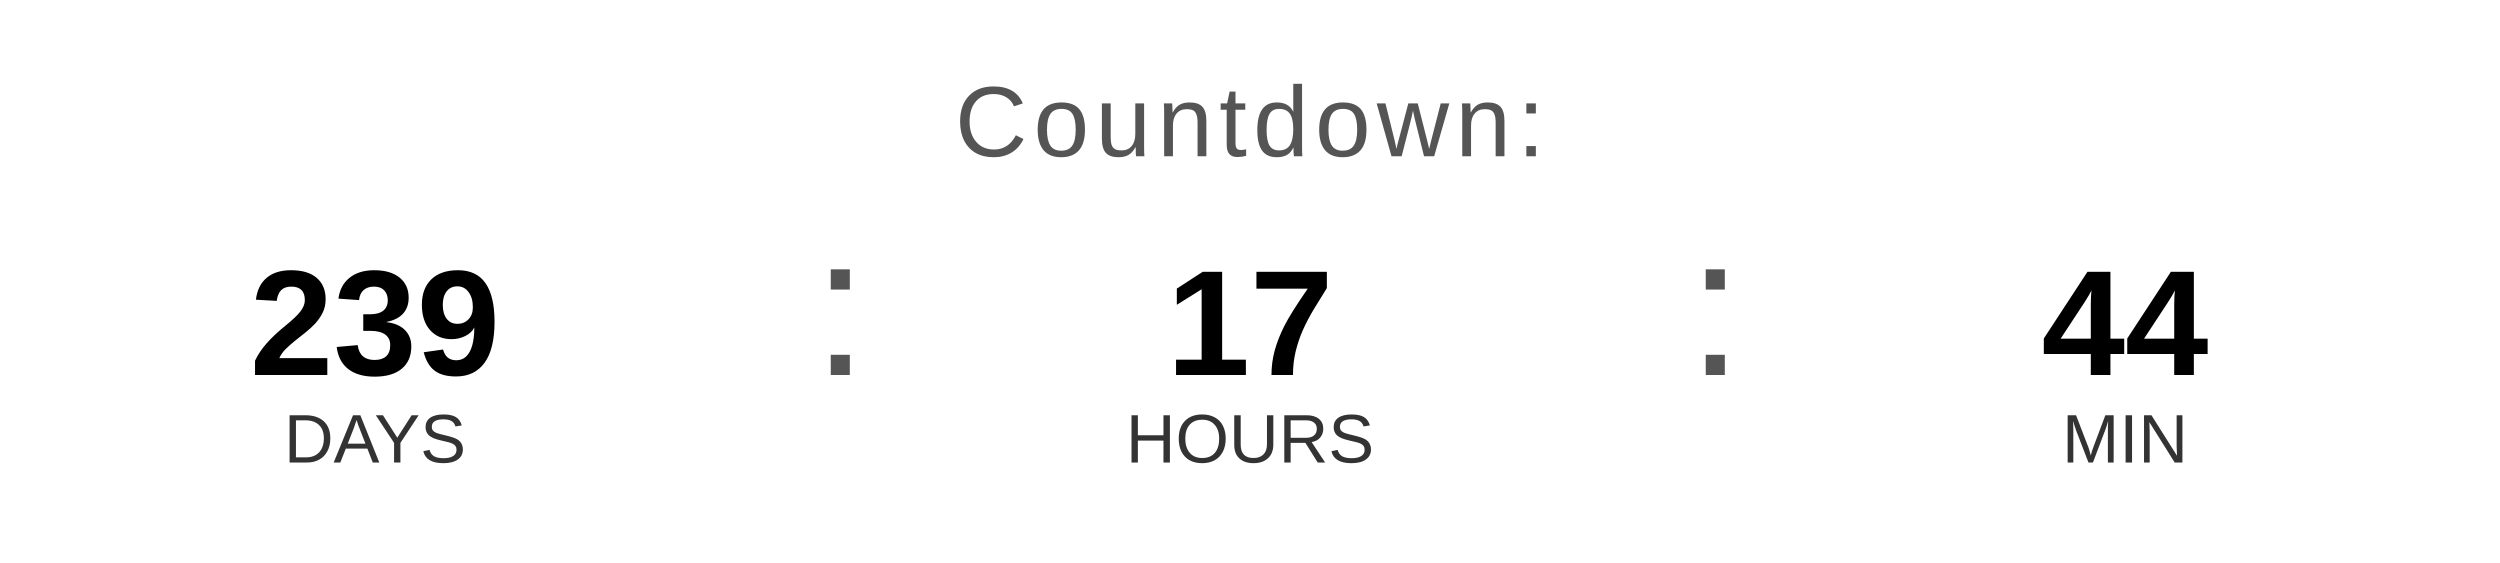
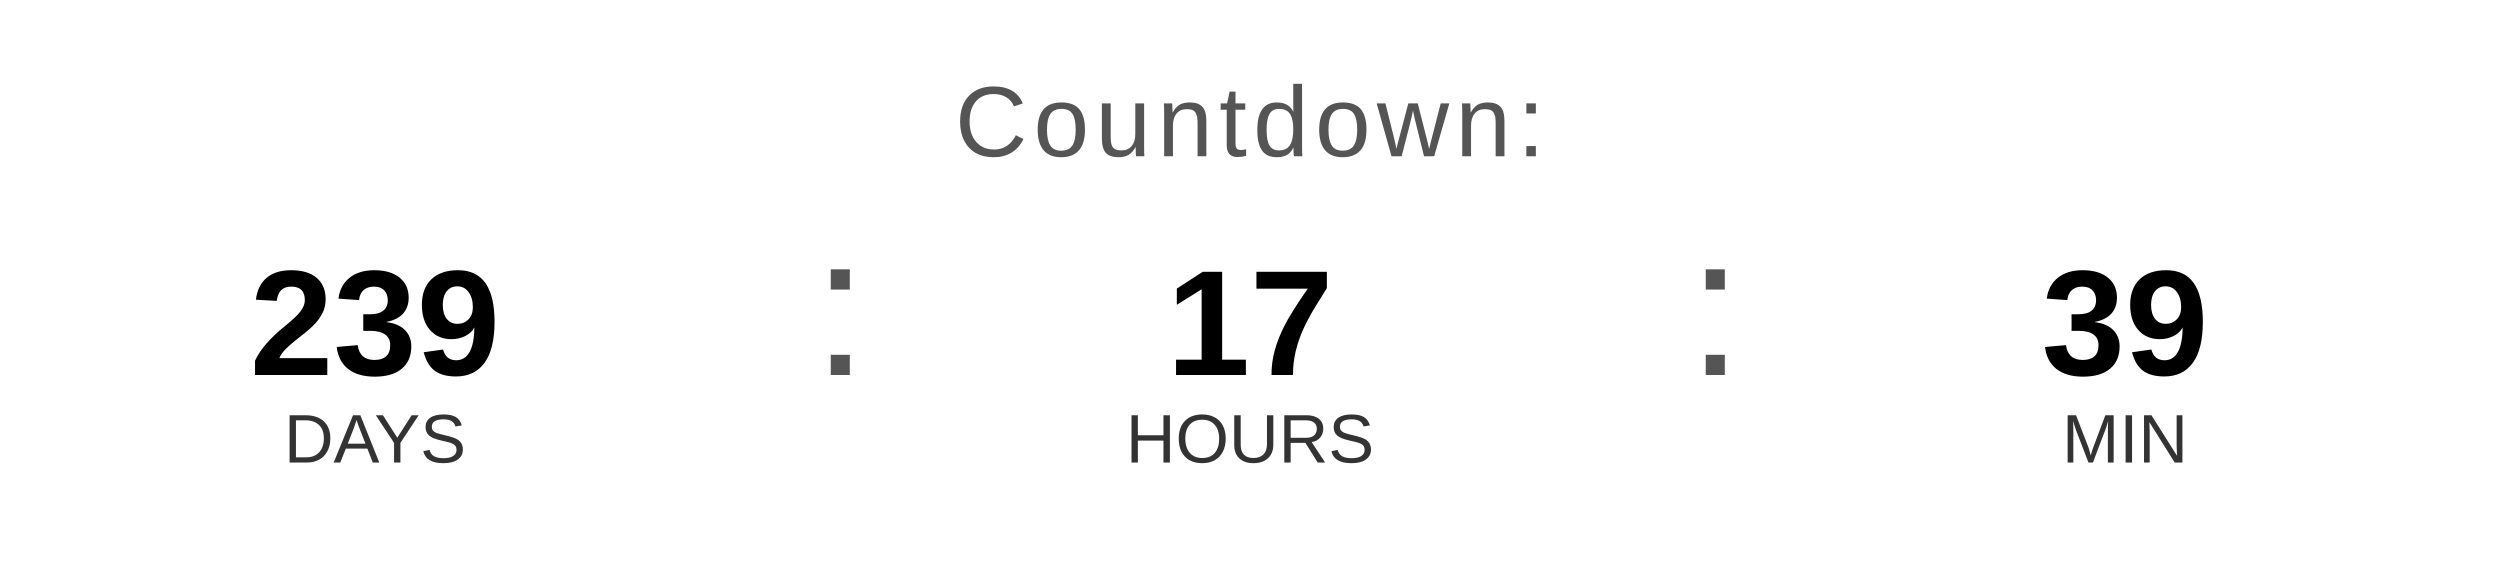
<svg xmlns="http://www.w3.org/2000/svg" width="400" height="90" viewBox="0 0 400 90">
  <text x="200" y="25" font-family="Arial, Helvetica, sans-serif" font-size="16" fill="#555555" text-anchor="middle" letter-spacing="1">
    Countdown:
  </text>
  <text x="60" y="60" font-family="Arial, Helvetica, sans-serif" font-size="24" font-weight="bold" fill="#000000" text-anchor="middle">239</text>
  <text x="60" y="74" font-family="Arial, Helvetica, sans-serif" font-size="11" fill="#333333" text-anchor="middle">DAYS</text>
  <text x="130" y="60" font-family="Arial, sans-serif" font-size="32" fill="#555555">:</text>
  <text x="200" y="60" font-family="Arial, Helvetica, sans-serif" font-size="24" font-weight="bold" fill="#000000" text-anchor="middle">17</text>
  <text x="200" y="74" font-family="Arial, Helvetica, sans-serif" font-size="11" fill="#333333" text-anchor="middle">HOURS</text>
  <text x="270" y="60" font-family="Arial, sans-serif" font-size="32" fill="#555555">:</text>
-   <text x="340" y="60" font-family="Arial, Helvetica, sans-serif" font-size="24" font-weight="bold" fill="#000000" text-anchor="middle">44</text>
+   <text x="340" y="60" font-family="Arial, Helvetica, sans-serif" font-size="24" font-weight="bold" fill="#000000" text-anchor="middle">39</text>
  <text x="340" y="74" font-family="Arial, Helvetica, sans-serif" font-size="11" fill="#333333" text-anchor="middle">MIN</text>
</svg>
